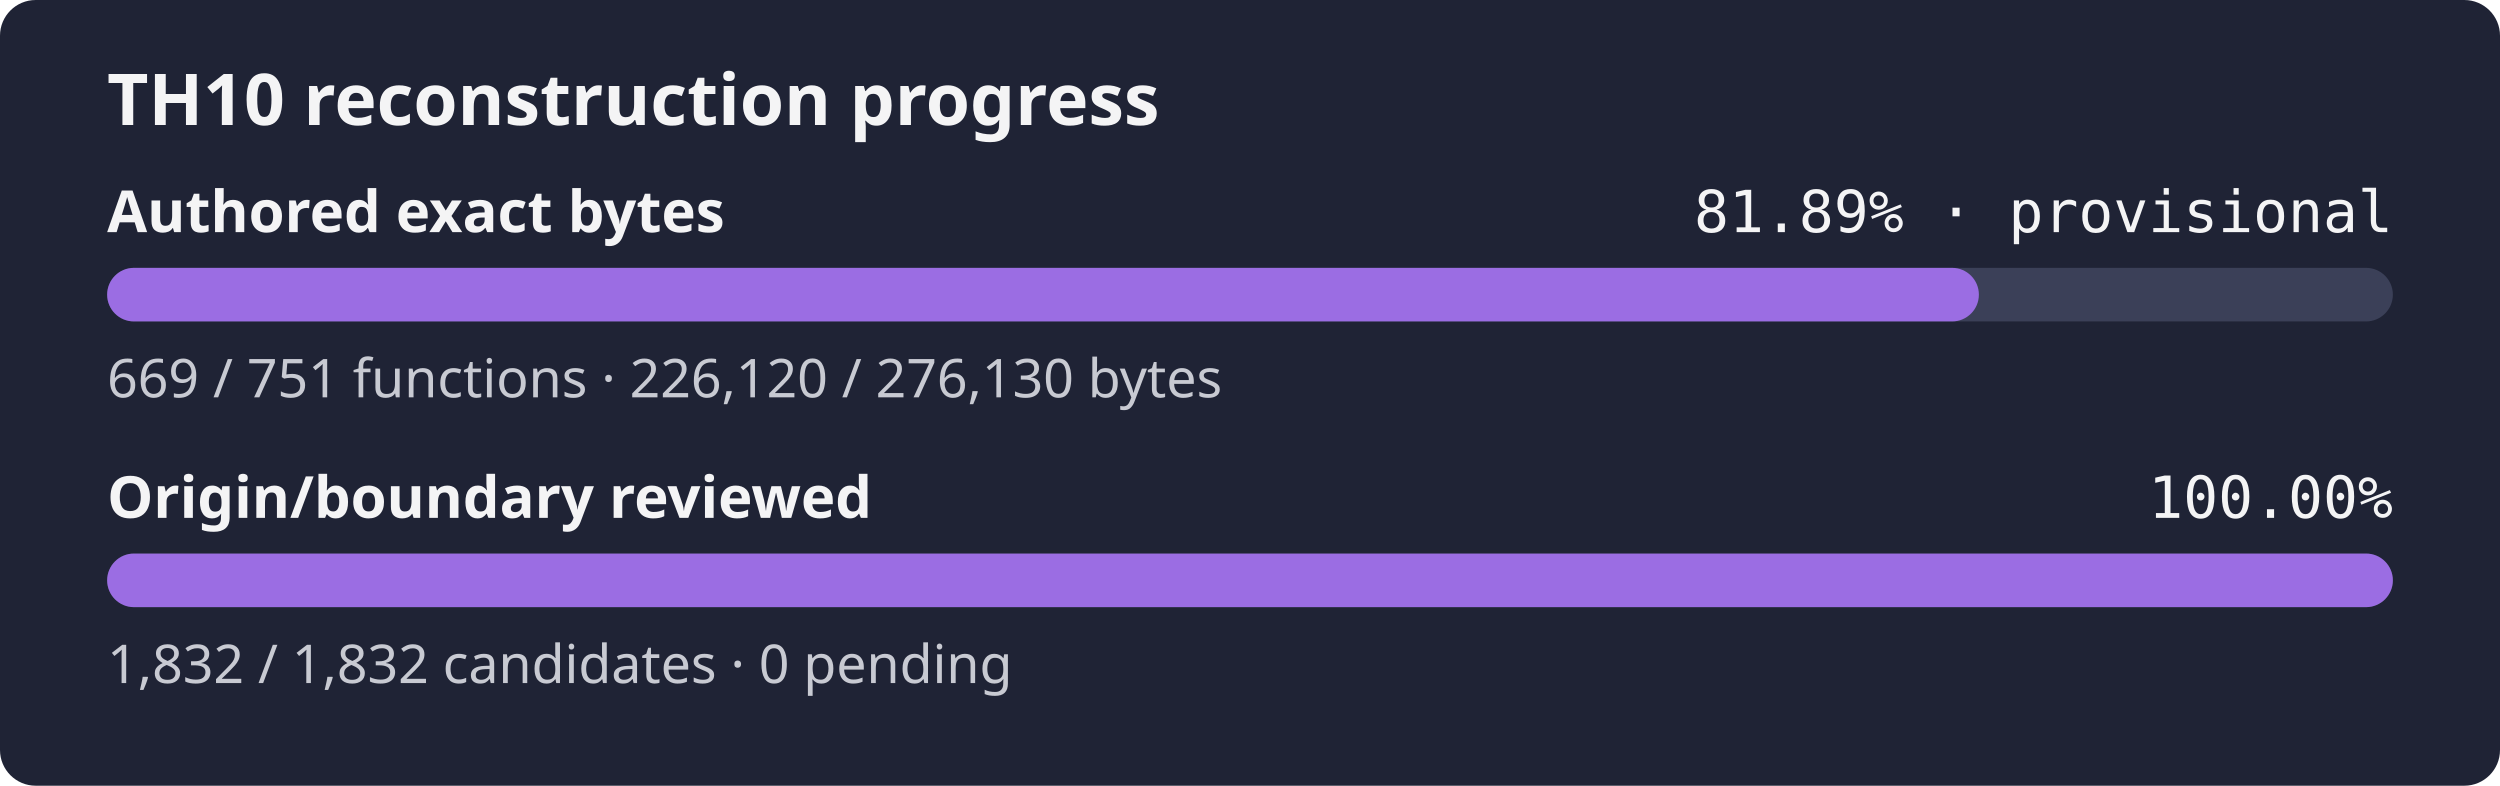
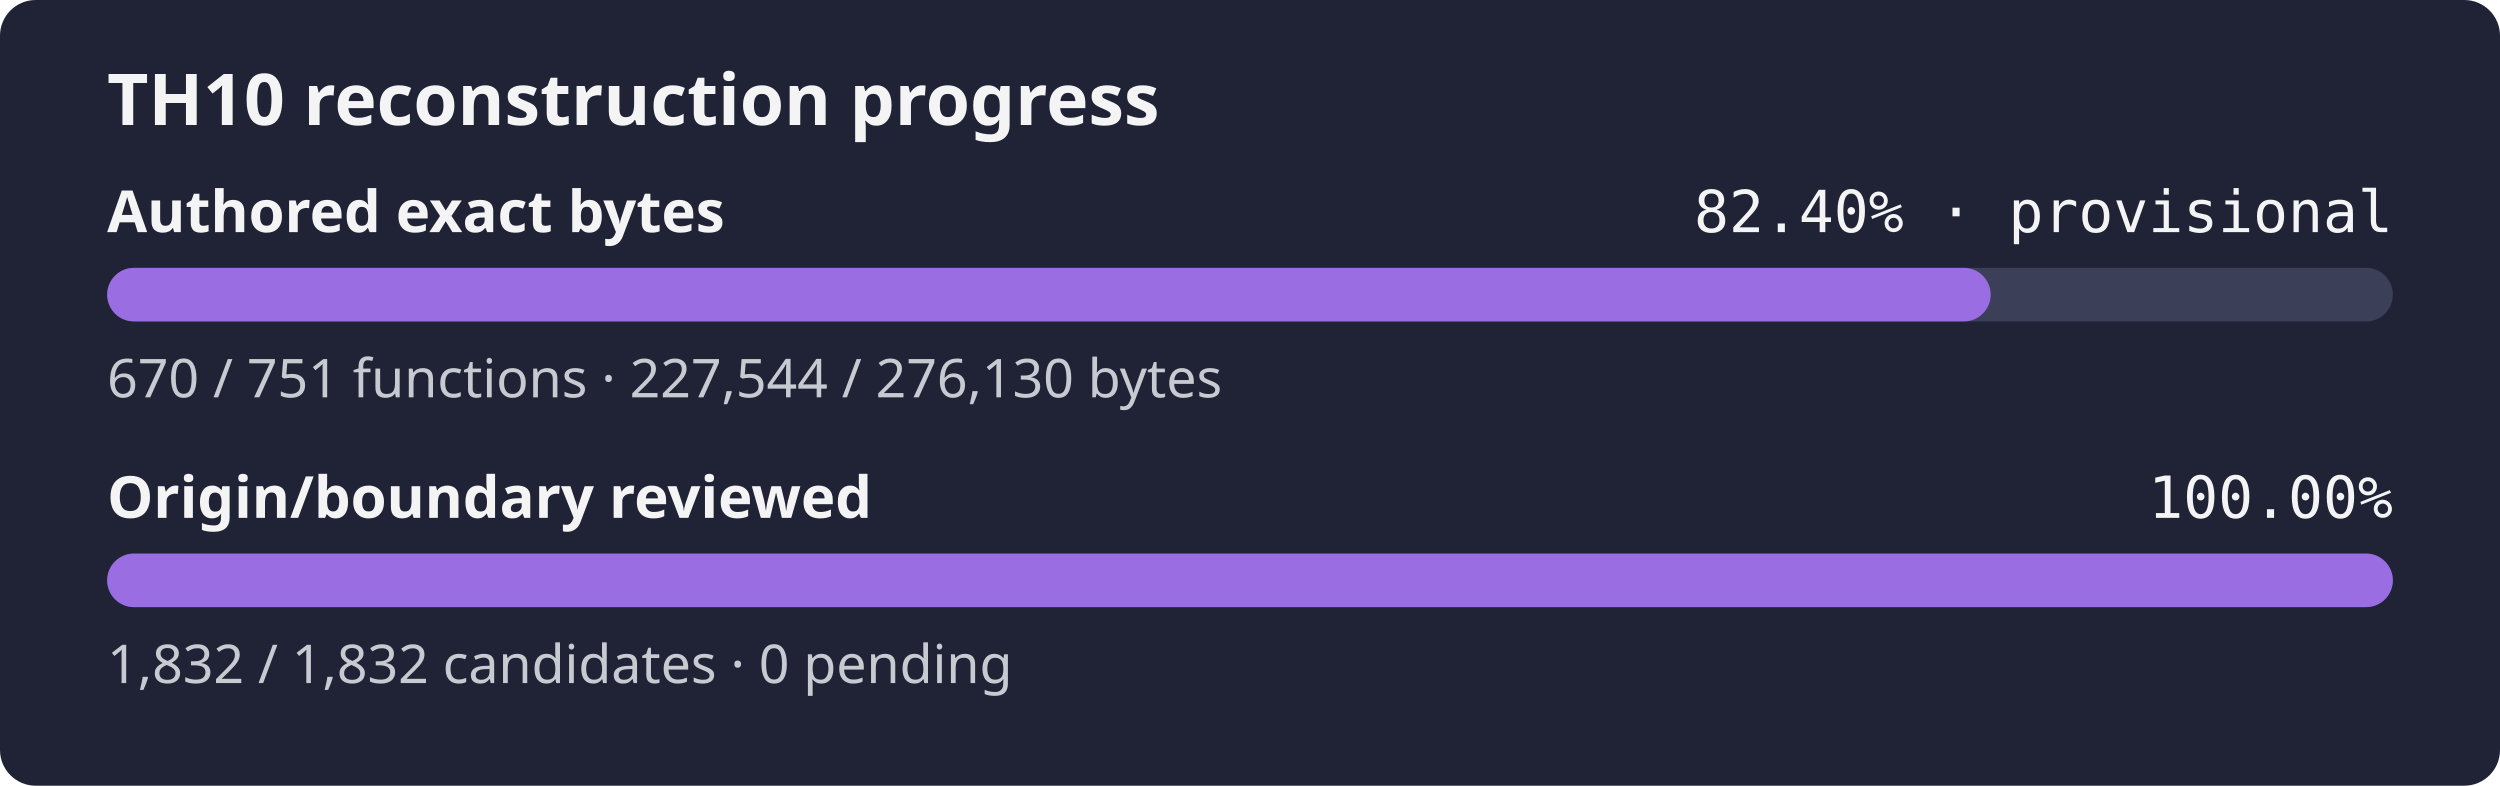
- <svg xmlns="http://www.w3.org/2000/svg" width="560" height="176" role="img" aria-label="TH10 reconstruction progress: currently classified authored bytes 81.89% exact, provisional inventory, origin and boundary review 100.00%">
+ <svg xmlns="http://www.w3.org/2000/svg" width="560" height="176" role="img" aria-label="TH10 reconstruction progress: currently classified authored bytes 82.40% exact, provisional inventory, origin and boundary review 100.00%">
  <rect width="560" height="176" rx="8" fill="#1f2335" />
  <text x="24" y="28" fill="#f4f4f5" font-family="sans-serif" font-size="16" font-weight="600">TH10 reconstruction progress</text>
  <text x="24" y="52" fill="#f4f4f5" font-family="sans-serif" font-size="13" font-weight="600">Authored exact bytes</text>
-   <text x="536" y="52" fill="#f4f4f5" text-anchor="end" font-family="monospace" font-size="13">81.89% · provisional</text>
+   <text x="536" y="52" fill="#f4f4f5" text-anchor="end" font-family="monospace" font-size="13">82.40% · provisional</text>
  <rect x="24" y="60" width="512" height="12" rx="6" fill="#3b4058" />
-   <rect x="24" y="60" width="419.27" height="12" rx="6" fill="#9b6de3" />
-   <text x="24" y="89" fill="#c8cad2" font-family="sans-serif" font-size="12">669 / 751 functions · 226,120 / 276,130 bytes</text>
+   <rect x="24" y="60" width="421.91" height="12" rx="6" fill="#9b6de3" />
+   <text x="24" y="89" fill="#c8cad2" font-family="sans-serif" font-size="12">670 / 751 functions · 227,544 / 276,130 bytes</text>
  <text x="24" y="116" fill="#f4f4f5" font-family="sans-serif" font-size="13" font-weight="600">Origin/boundary reviewed</text>
  <text x="536" y="116" fill="#f4f4f5" text-anchor="end" font-family="monospace" font-size="13">100.00%</text>
  <rect x="24" y="124" width="512" height="12" rx="6" fill="#3b4058" />
  <rect x="24" y="124" width="512.00" height="12" rx="6" fill="#9b6de3" />
  <text x="24" y="153" fill="#c8cad2" font-family="sans-serif" font-size="12">1,832 / 1,832 candidates · 0 pending</text>
</svg>
